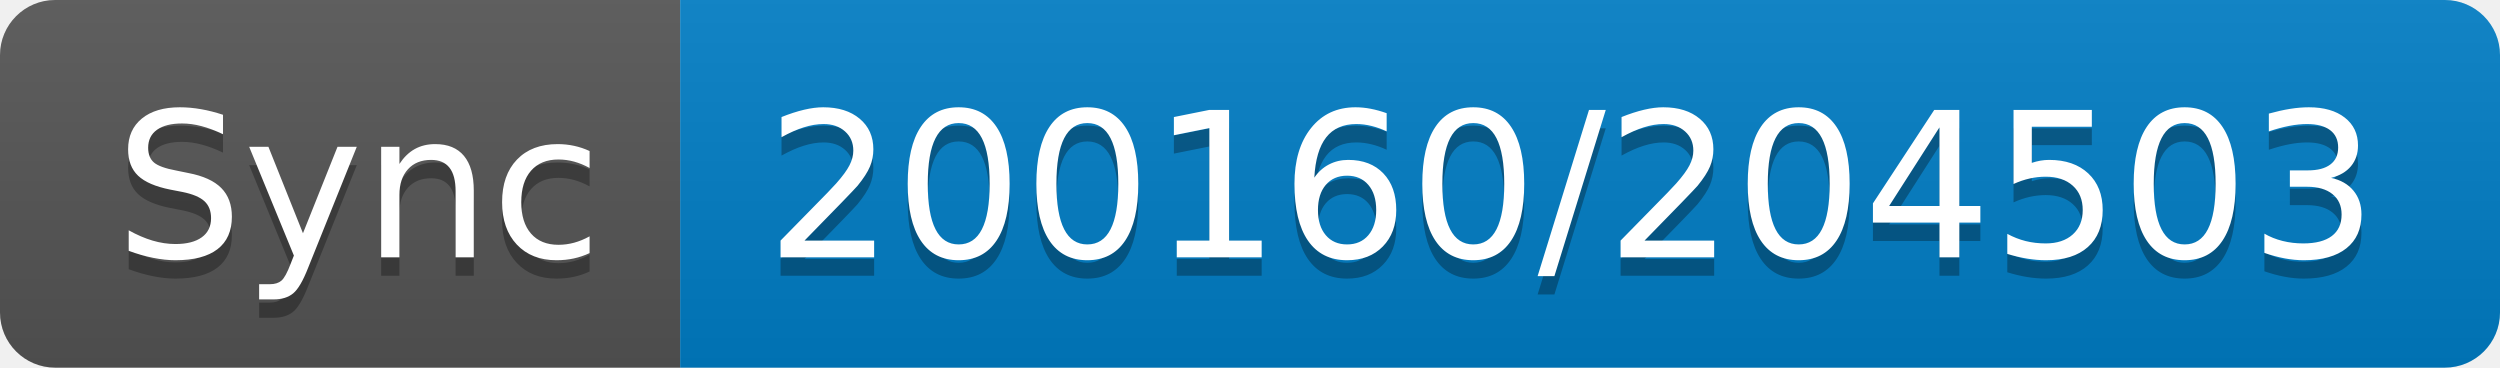
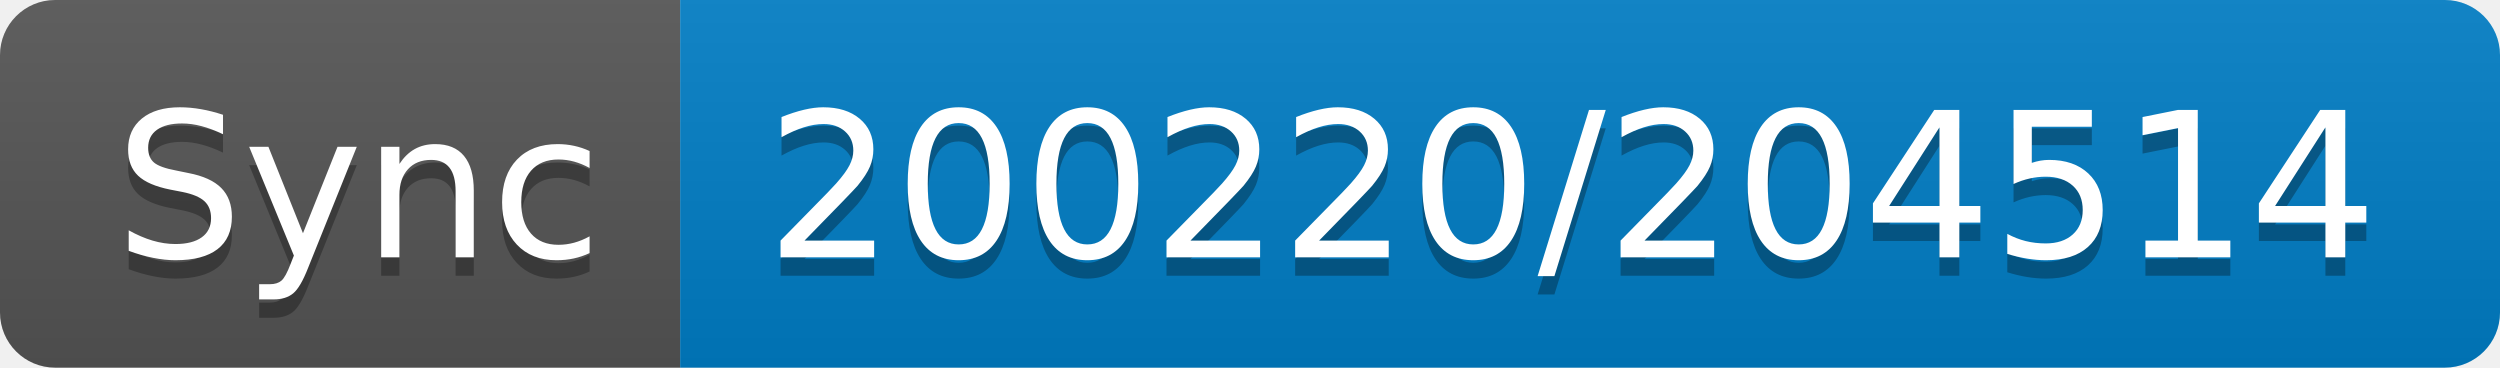
- <svg xmlns="http://www.w3.org/2000/svg" width="136" height="20" role="img" aria-label="Sync: 200160/204503">
+ <svg xmlns="http://www.w3.org/2000/svg" width="136" height="20" role="img" aria-label="Sync: 200220/204514">
  <linearGradient id="s" x2="0" y2="100%">
    <stop offset="0" stop-color="#bbb" stop-opacity=".1" />
    <stop offset="1" stop-opacity=".1" />
  </linearGradient>
  <clipPath id="r">
    <rect width="136" height="20" rx="3" fill="#fff" />
  </clipPath>
  <g clip-path="url(#r)">
    <rect width="37" height="20" fill="#555" />
    <rect x="37" width="99" height="20" fill="#007ec6" />
    <rect width="136" height="20" fill="url(#s)" />
  </g>
  <g fill="#fff" text-anchor="middle" font-family="Verdana,Geneva,DejaVu Sans,sans-serif" text-rendering="geometricPrecision" font-size="110">
    <text aria-hidden="true" x="195" y="150" fill="#010101" fill-opacity=".3" transform="scale(.1)" textLength="270">Sync</text>
    <text x="195" y="140" transform="scale(.1)" fill="#fff" textLength="270">Sync</text>
-     <text aria-hidden="true" x="855" y="150" fill="#010101" fill-opacity=".3" transform="scale(.1)" textLength="890">200160/204503</text>
-     <text x="855" y="140" transform="scale(.1)" fill="#fff" textLength="890">200160/204503</text>
+     <text aria-hidden="true" x="855" y="150" fill="#010101" fill-opacity=".3" transform="scale(.1)" textLength="890">200220/204514</text>
+     <text x="855" y="140" transform="scale(.1)" fill="#fff" textLength="890">200220/204514</text>
  </g>
</svg>
